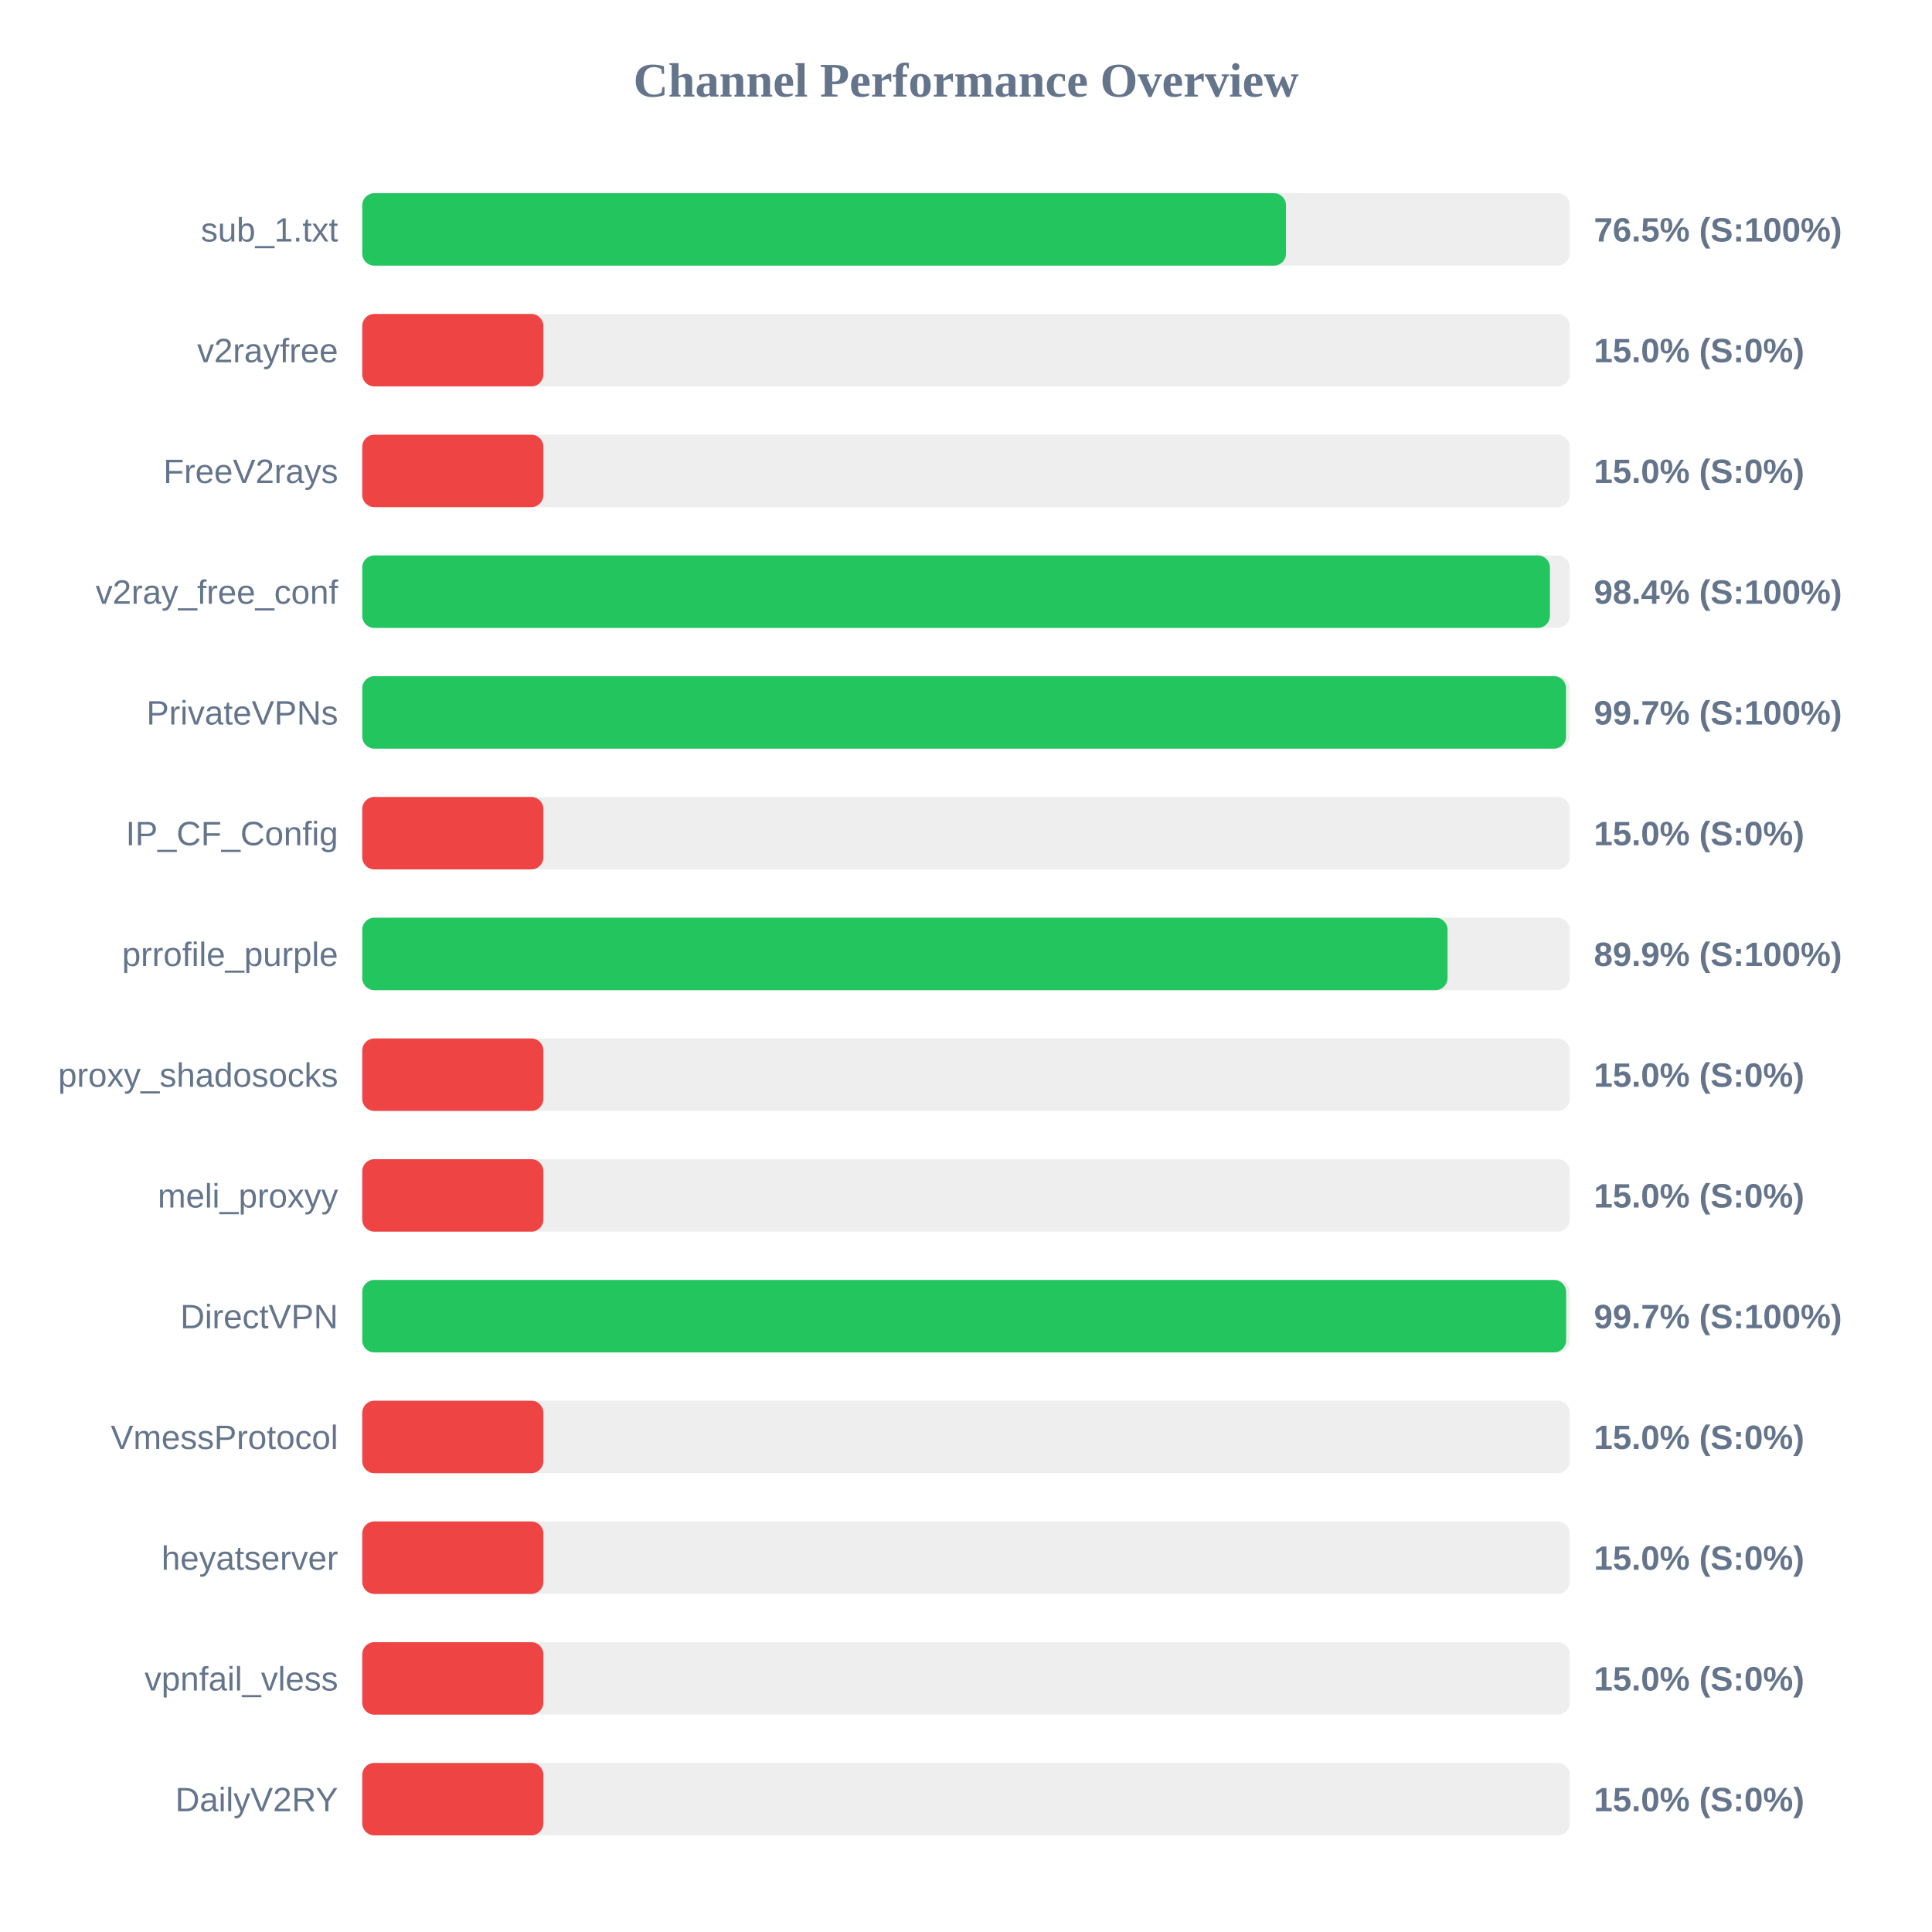
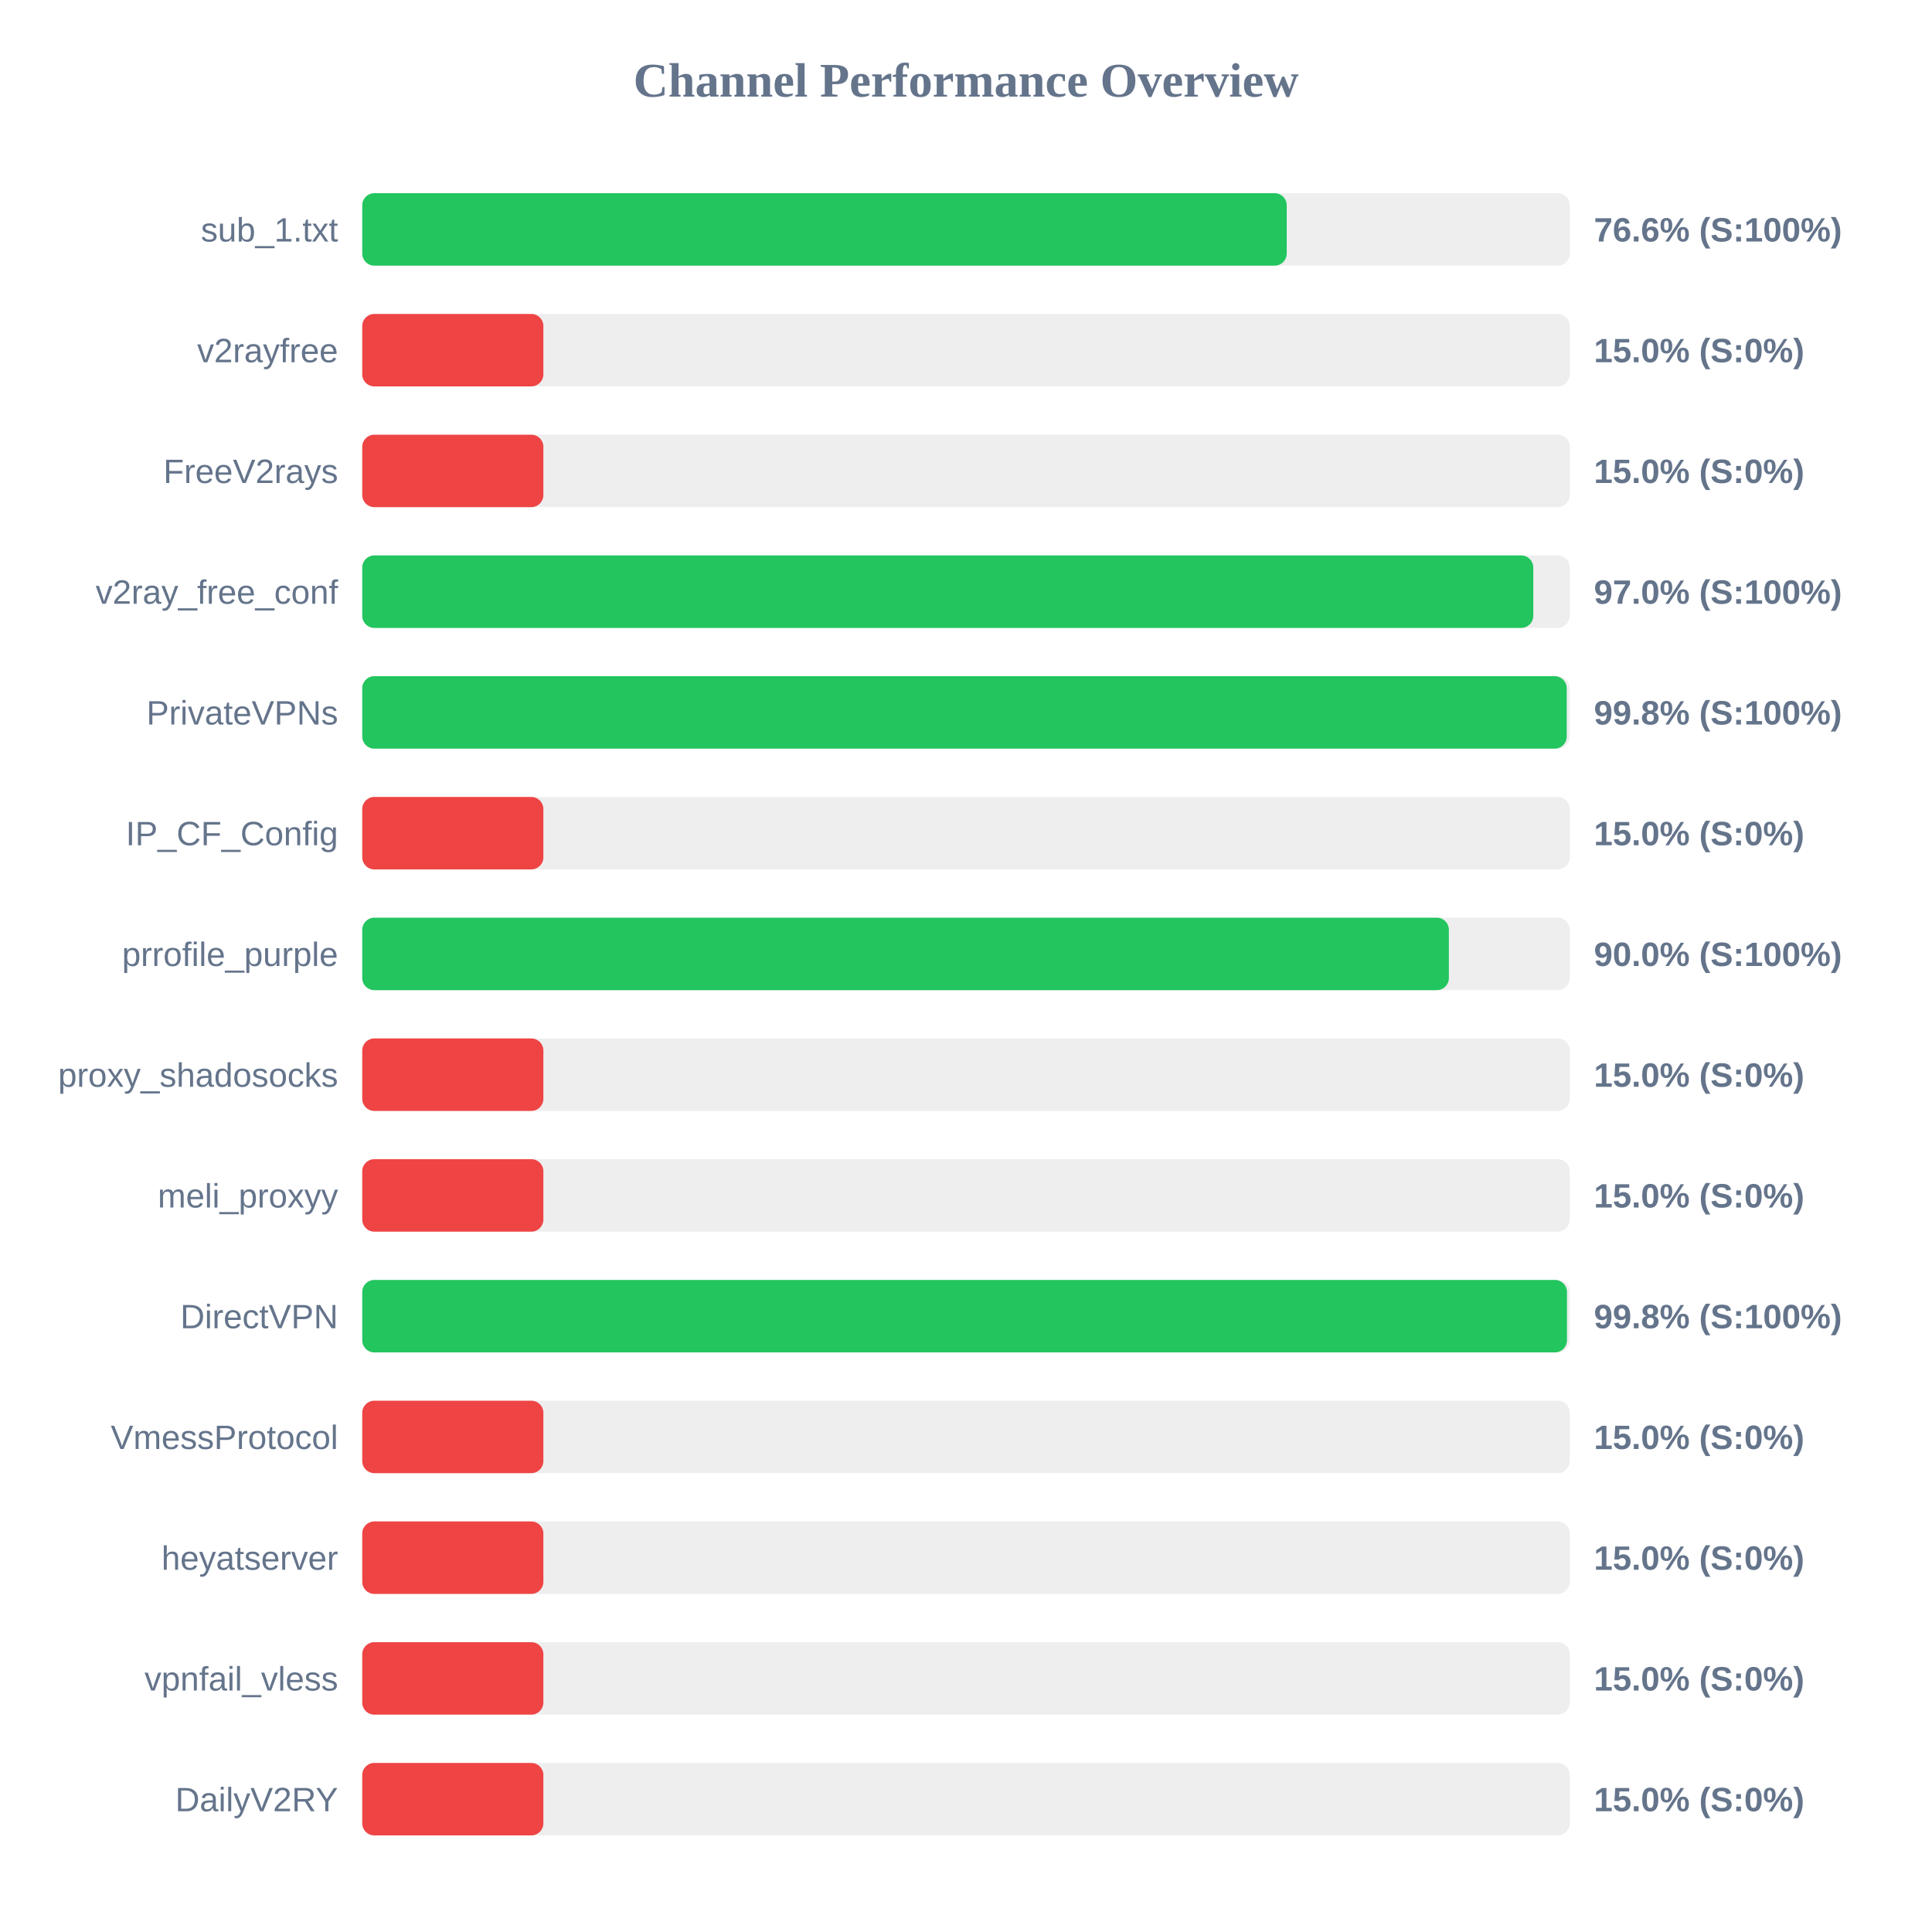
<svg xmlns="http://www.w3.org/2000/svg" width="800" height="800" version="1.1">
  <style>
        .row { font: 14px Arial; fill: #64748b; }
        .score { font: bold 14px Arial; fill: #64748b; }
    </style>
  <text x="400" y="40" text-anchor="middle" font-size="20px" font-weight="bold" fill="#64748b">Channel Performance Overview</text>
  <rect x="150" y="80" width="500" height="30" fill="#eee" rx="5" />
-   <rect x="150" y="80" width="382.5" height="30" fill="#22c55e" rx="5" />
+   <rect x="150" y="80" width="382.8" height="30" fill="#22c55e" rx="5" />
  <text x="140" y="100" text-anchor="end" class="row">sub_1.txt</text>
-   <text x="660" y="100" text-anchor="start" class="score">76.5% (S:100%)</text>
+   <text x="660" y="100" text-anchor="start" class="score">76.6% (S:100%)</text>
  <rect x="150" y="130" width="500" height="30" fill="#eee" rx="5" />
  <rect x="150" y="130" width="75.0" height="30" fill="#ef4444" rx="5" />
  <text x="140" y="150" text-anchor="end" class="row">v2rayfree</text>
  <text x="660" y="150" text-anchor="start" class="score">15.0% (S:0%)</text>
  <rect x="150" y="180" width="500" height="30" fill="#eee" rx="5" />
  <rect x="150" y="180" width="75.0" height="30" fill="#ef4444" rx="5" />
  <text x="140" y="200" text-anchor="end" class="row">FreeV2rays</text>
  <text x="660" y="200" text-anchor="start" class="score">15.0% (S:0%)</text>
  <rect x="150" y="230" width="500" height="30" fill="#eee" rx="5" />
-   <rect x="150" y="230" width="491.8" height="30" fill="#22c55e" rx="5" />
+   <rect x="150" y="230" width="484.9" height="30" fill="#22c55e" rx="5" />
  <text x="140" y="250" text-anchor="end" class="row">v2ray_free_conf</text>
-   <text x="660" y="250" text-anchor="start" class="score">98.4% (S:100%)</text>
+   <text x="660" y="250" text-anchor="start" class="score">97.0% (S:100%)</text>
  <rect x="150" y="280" width="500" height="30" fill="#eee" rx="5" />
-   <rect x="150" y="280" width="498.45" height="30" fill="#22c55e" rx="5" />
+   <rect x="150" y="280" width="498.75" height="30" fill="#22c55e" rx="5" />
  <text x="140" y="300" text-anchor="end" class="row">PrivateVPNs</text>
-   <text x="660" y="300" text-anchor="start" class="score">99.7% (S:100%)</text>
+   <text x="660" y="300" text-anchor="start" class="score">99.8% (S:100%)</text>
  <rect x="150" y="330" width="500" height="30" fill="#eee" rx="5" />
  <rect x="150" y="330" width="75.0" height="30" fill="#ef4444" rx="5" />
  <text x="140" y="350" text-anchor="end" class="row">IP_CF_Config</text>
  <text x="660" y="350" text-anchor="start" class="score">15.0% (S:0%)</text>
  <rect x="150" y="380" width="500" height="30" fill="#eee" rx="5" />
-   <rect x="150" y="380" width="449.4" height="30" fill="#22c55e" rx="5" />
+   <rect x="150" y="380" width="449.95" height="30" fill="#22c55e" rx="5" />
  <text x="140" y="400" text-anchor="end" class="row">prrofile_purple</text>
-   <text x="660" y="400" text-anchor="start" class="score">89.9% (S:100%)</text>
+   <text x="660" y="400" text-anchor="start" class="score">90.0% (S:100%)</text>
  <rect x="150" y="430" width="500" height="30" fill="#eee" rx="5" />
  <rect x="150" y="430" width="75.0" height="30" fill="#ef4444" rx="5" />
  <text x="140" y="450" text-anchor="end" class="row">proxy_shadosocks</text>
  <text x="660" y="450" text-anchor="start" class="score">15.0% (S:0%)</text>
  <rect x="150" y="480" width="500" height="30" fill="#eee" rx="5" />
  <rect x="150" y="480" width="75.0" height="30" fill="#ef4444" rx="5" />
  <text x="140" y="500" text-anchor="end" class="row">meli_proxyy</text>
  <text x="660" y="500" text-anchor="start" class="score">15.0% (S:0%)</text>
  <rect x="150" y="530" width="500" height="30" fill="#eee" rx="5" />
-   <rect x="150" y="530" width="498.5" height="30" fill="#22c55e" rx="5" />
+   <rect x="150" y="530" width="498.85" height="30" fill="#22c55e" rx="5" />
  <text x="140" y="550" text-anchor="end" class="row">DirectVPN</text>
-   <text x="660" y="550" text-anchor="start" class="score">99.7% (S:100%)</text>
+   <text x="660" y="550" text-anchor="start" class="score">99.8% (S:100%)</text>
  <rect x="150" y="580" width="500" height="30" fill="#eee" rx="5" />
  <rect x="150" y="580" width="75.0" height="30" fill="#ef4444" rx="5" />
  <text x="140" y="600" text-anchor="end" class="row">VmessProtocol</text>
  <text x="660" y="600" text-anchor="start" class="score">15.0% (S:0%)</text>
  <rect x="150" y="630" width="500" height="30" fill="#eee" rx="5" />
  <rect x="150" y="630" width="75.0" height="30" fill="#ef4444" rx="5" />
  <text x="140" y="650" text-anchor="end" class="row">heyatserver</text>
  <text x="660" y="650" text-anchor="start" class="score">15.0% (S:0%)</text>
  <rect x="150" y="680" width="500" height="30" fill="#eee" rx="5" />
  <rect x="150" y="680" width="75.0" height="30" fill="#ef4444" rx="5" />
  <text x="140" y="700" text-anchor="end" class="row">vpnfail_vless</text>
  <text x="660" y="700" text-anchor="start" class="score">15.0% (S:0%)</text>
  <rect x="150" y="730" width="500" height="30" fill="#eee" rx="5" />
  <rect x="150" y="730" width="75.0" height="30" fill="#ef4444" rx="5" />
  <text x="140" y="750" text-anchor="end" class="row">DailyV2RY</text>
  <text x="660" y="750" text-anchor="start" class="score">15.0% (S:0%)</text>
</svg>
